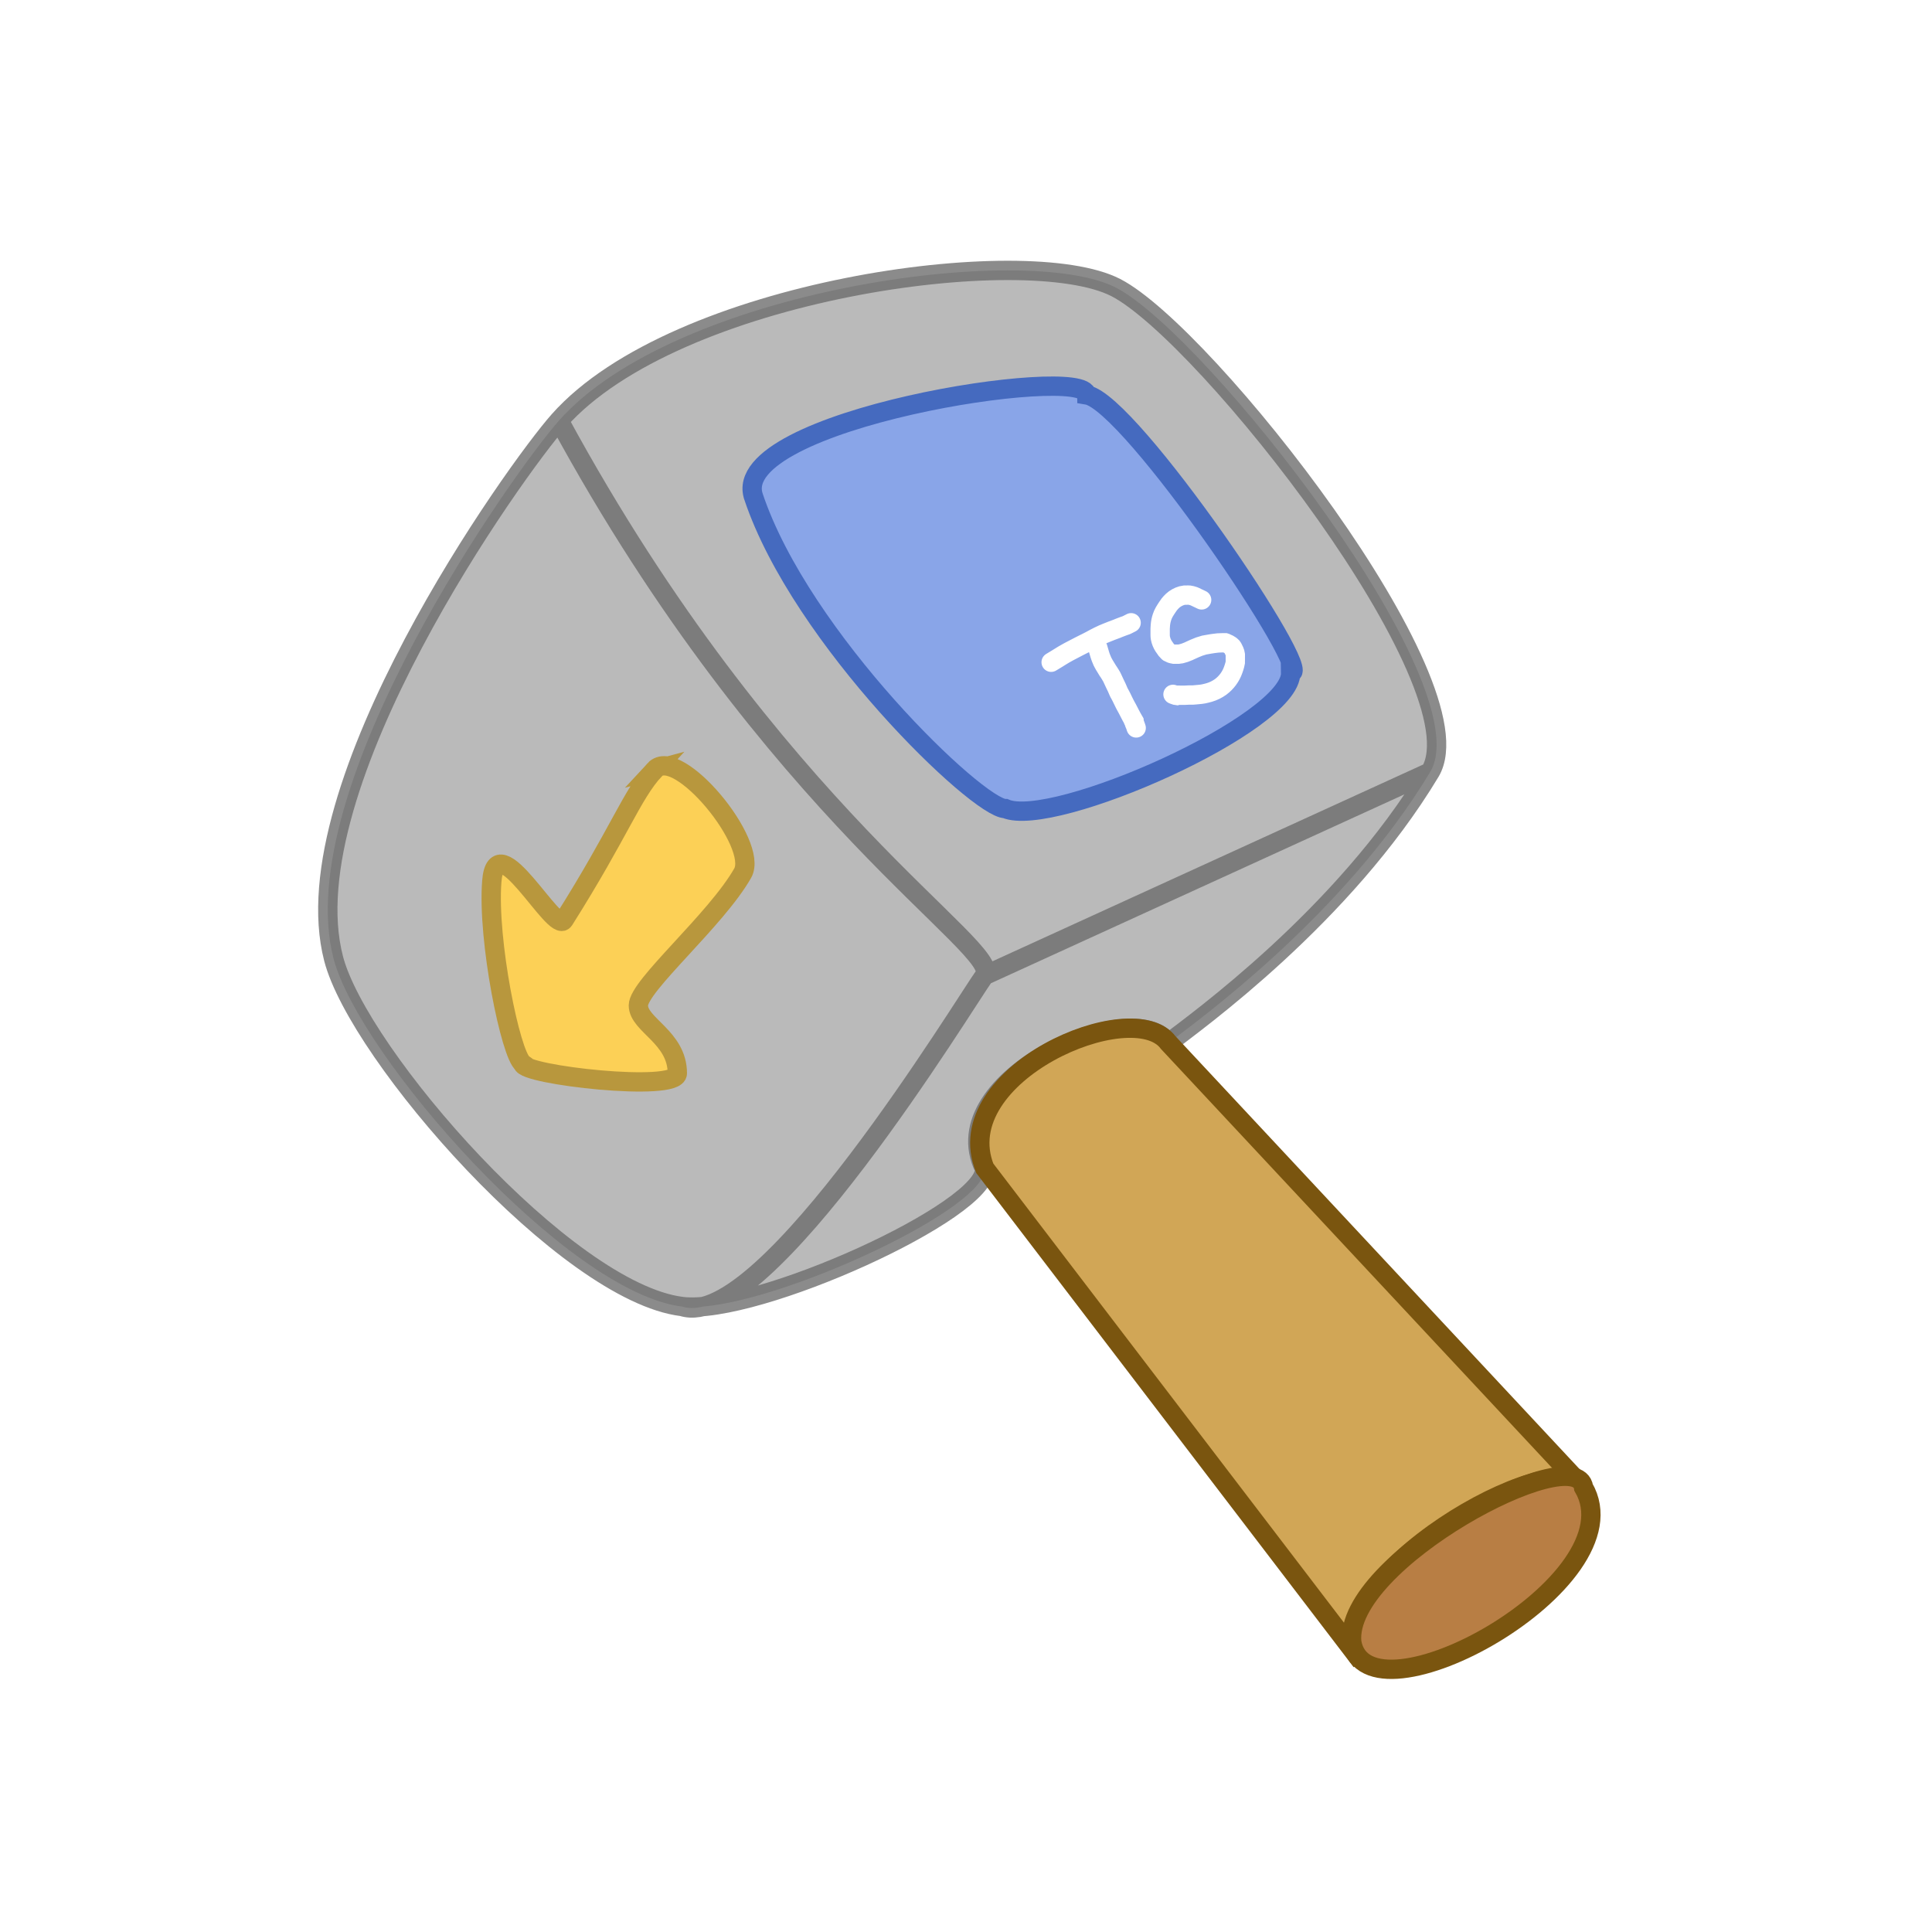
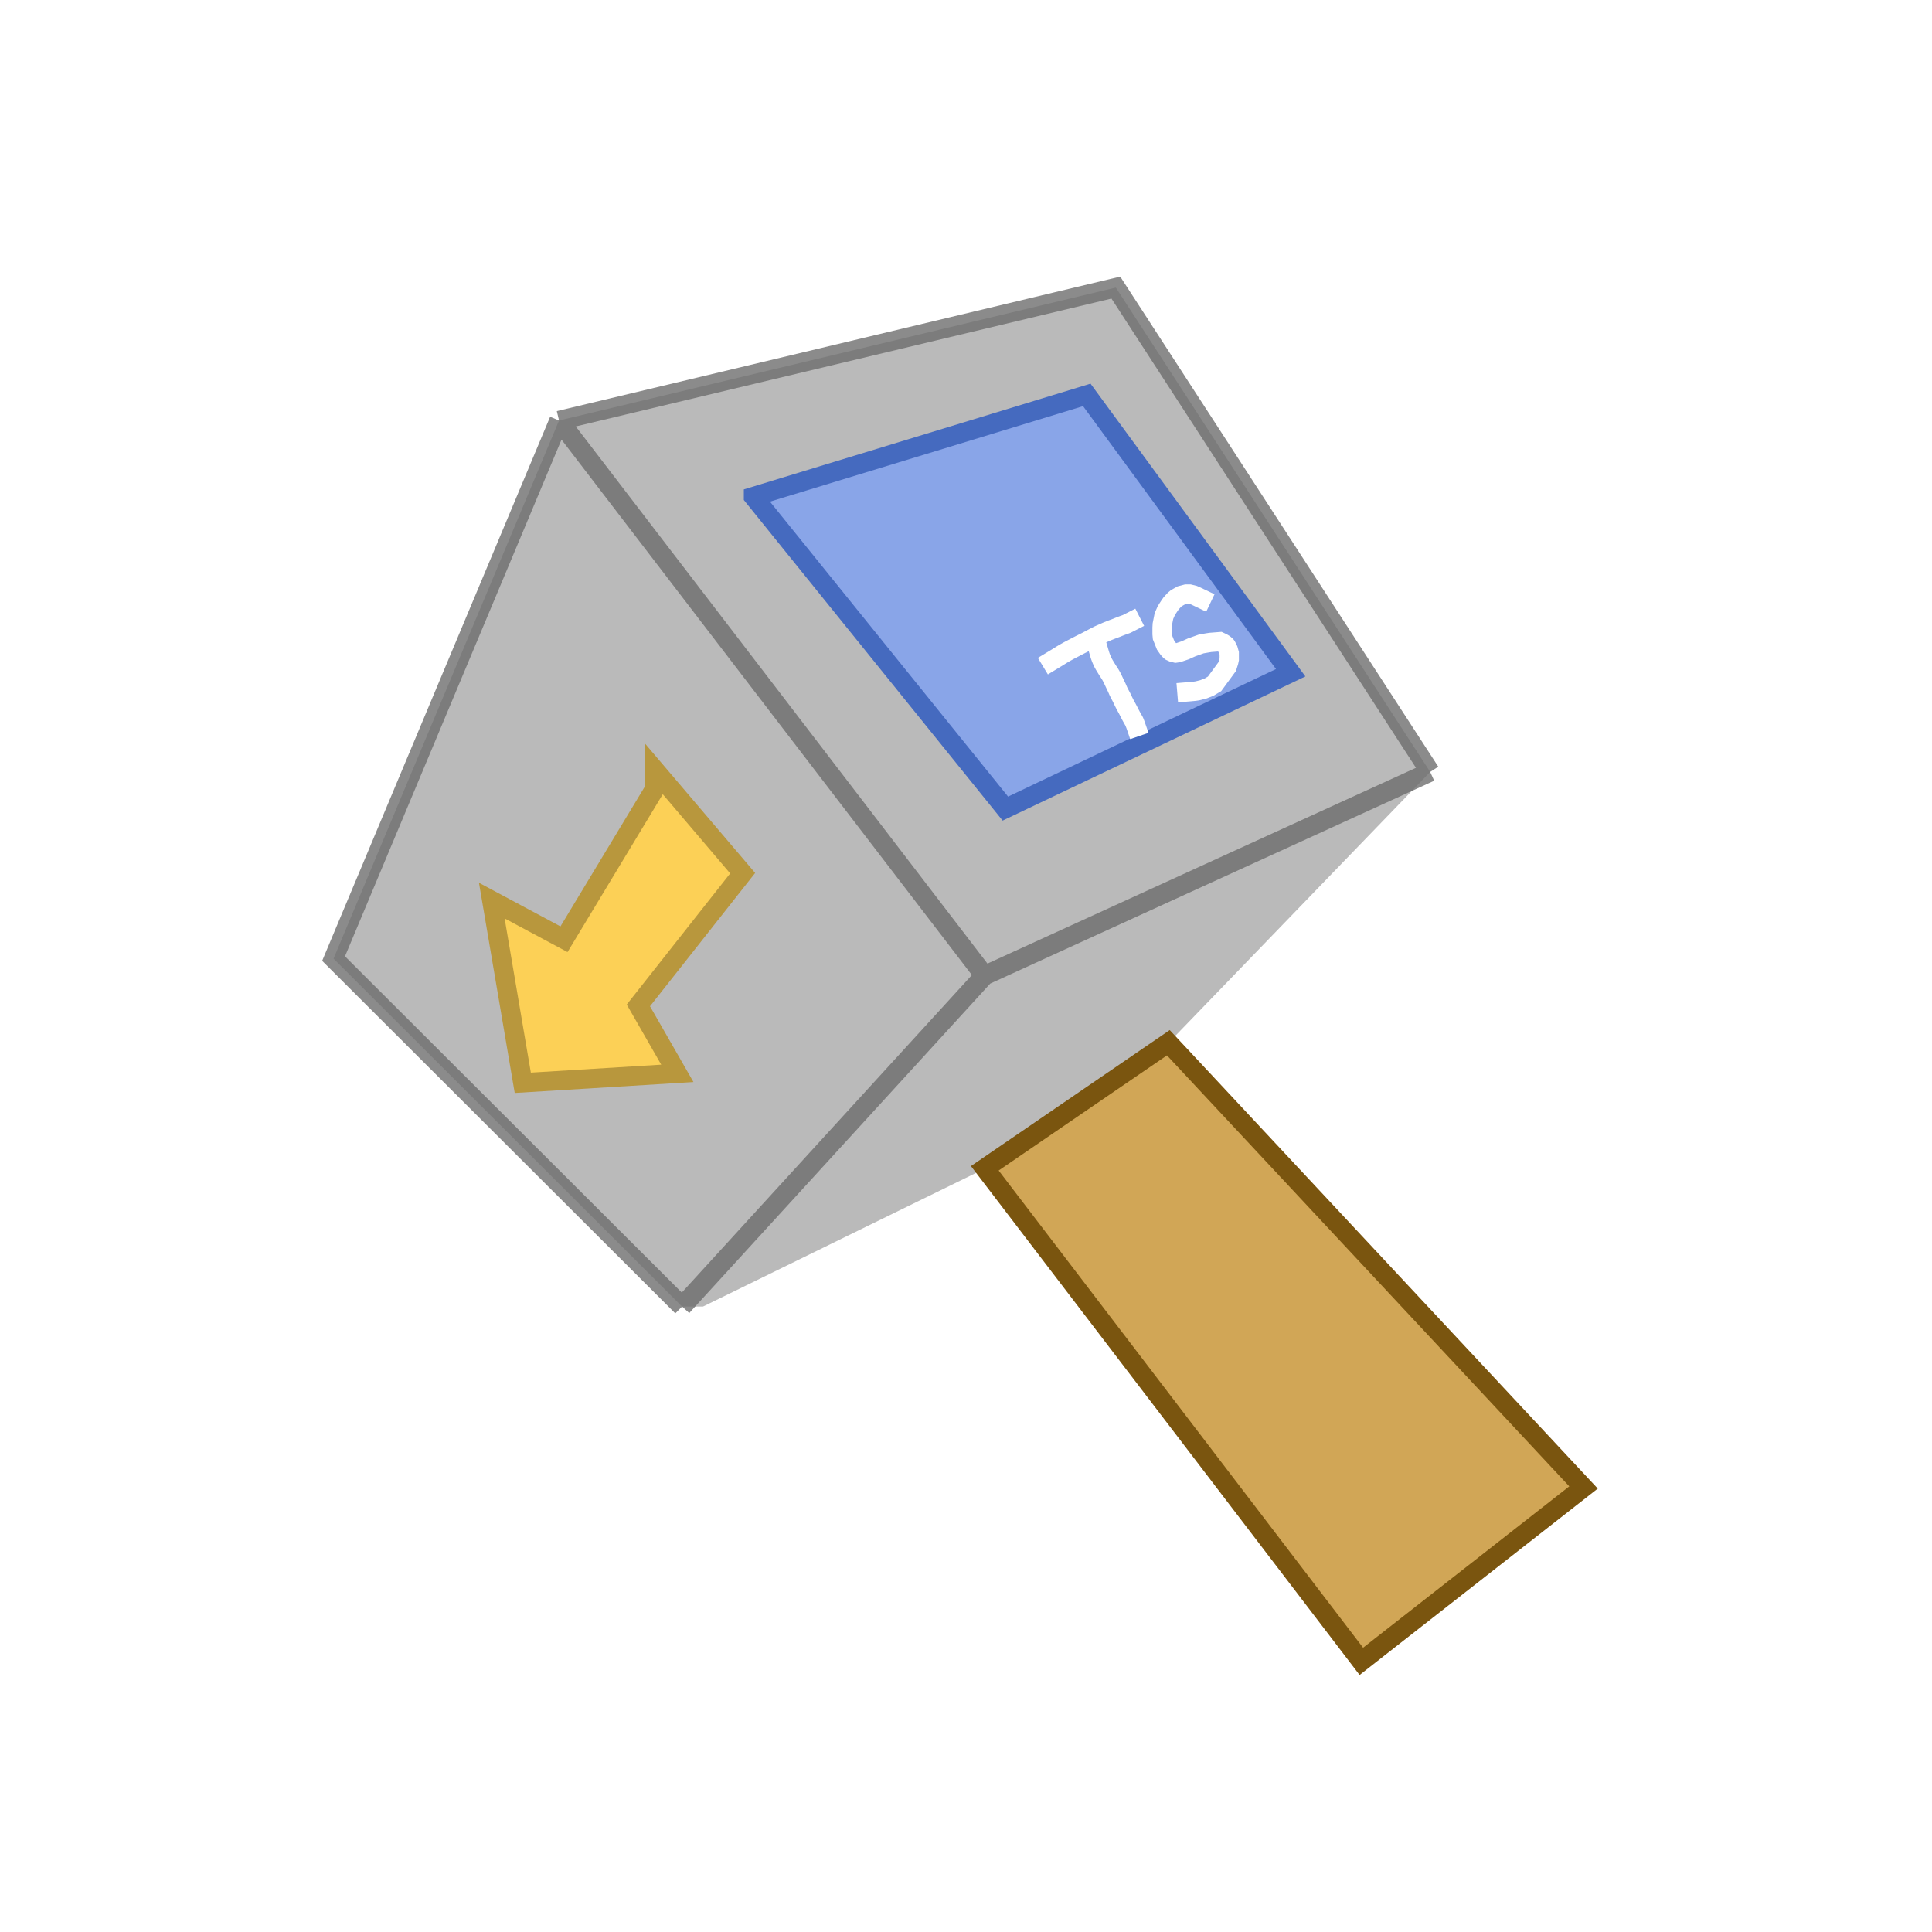
<svg xmlns="http://www.w3.org/2000/svg" fill="none" viewBox="0 0 100 100">
-   <path fill="#bababa" d="M28.936 21.766c6.044-6.8 24.17-9.271 28.82-6.88 4.65 2.39 18.957 20.6 16.27 25.07-4.494 7.474-12.146 12.953-13.56 14.04-1.63-2.596-11.845 1.812-9.51 6.5.177 1.968-9.958 6.737-14.571 7.132-.39.096-.753.1-1.08 0-6-.736-16.748-13.029-18.04-18.01-2.307-8.906 9.442-25.343 11.67-27.85" />
-   <path stroke="rgba(107, 107, 107, 0.78)" d="M28.936 21.766c6.044-6.8 24.17-9.271 28.82-6.88 4.65 2.39 18.957 20.6 16.27 25.07m-45.09-18.19c-2.229 2.507-13.978 18.944-11.67 27.85 1.29 4.981 12.033 17.275 18.04 18.01m-6.37-45.86c11.068 20.395 23.02 27.35 22.02 28.73m23.07-10.54c-4.494 7.474-12.146 12.953-13.56 14.04-1.63-2.596-11.845 1.812-9.51 6.5.193 2.141-11.82 7.598-15.65 7.13m38.72-27.67-23.07 10.54m-15.65 17.13c4.286 1.35 14.65-15.75 15.65-17.13" />
-   <path fill="#d1a656" stroke="rgba(122, 85, 15, 1)" d="M50.973 60.471c-1.944-4.87 7.645-9 9.5-6.5l21.49 23.02c-1.345-2.42-13.998 4.749-11.5 9z" />
-   <path fill="#b87e44" stroke="rgba(122, 85, 15, 1)" d="M69.966 84.991c.773 4.606 14.847-3.112 12-8-.369-2.536-12.413 3.829-12 8Z" />
-   <path fill="#89a5e8" stroke="rgba(69, 106, 191, 1)" d="M39 25.702c-1.339-3.997 17.228-6.866 17.252-5.261 2.252.369 11.882 14.597 10.554 14.38.063 2.62-12.309 8.091-14.769 7.032-1.408 0-10.567-8.776-13.037-16.15Z" />
-   <path stroke="rgba(255, 255, 255, 1)" stroke-linecap="round" d="m56.822 33.529.102.348q.023.075.038.115l.024.064.019.046.024.058a1 1 0 0 0 .066.143 2 2 0 0 0 .07.126 2 2 0 0 0 .085.138l.086.141.06.089a1 1 0 0 1 .064.1l.034.058a1 1 0 0 1 .078.142l.042.091.1.214.05.103.045.094.08.186a1 1 0 0 0 .075.146 3 3 0 0 1 .08.152l.04.083a3 3 0 0 0 .076.156l.036.072.036.072q.018.036.037.069a2 2 0 0 1 .08.145 3 3 0 0 1 .084.162l.063.123.065.123a4 4 0 0 0 .115.204l.01.017v.015l.01.017v.02l.01.02a.3.3 0 0 1 .02.048q0 .016.01.028v.022l.01.025q0 .014.028.072l.035.102m-4.402-3.4.32-.194.13-.081q.055-.037.118-.073l.11-.066a3 3 0 0 1 .225-.126l.12-.063.234-.122q.06-.03.117-.061l.116-.06.214-.108.112-.055a10 10 0 0 0 .444-.234l.212-.108a5 5 0 0 1 .425-.188l.224-.089.296-.111.078-.033.145-.056.127-.048.077-.026.044-.016.052-.024.2-.102m3.65-1.183a13 13 0 0 0-.34-.162l-.07-.03a1.2 1.2 0 0 0-.222-.055 1 1 0 0 0-.158 0h-.1a1 1 0 0 0-.264.07 1.3 1.3 0 0 0-.25.14 1 1 0 0 0-.103.085 2 2 0 0 0-.17.185q-.044.058-.091.13l-.089.135a2 2 0 0 0-.079.13 1.4 1.4 0 0 0-.116.263 1.8 1.8 0 0 0-.086.434 3 3 0 0 0-.01.167 8 8 0 0 0 0 .331q0 .078.015.16a1.2 1.2 0 0 0 .164.41 3 3 0 0 0 .14.2 1 1 0 0 0 .093.1l.039.03a.6.6 0 0 0 .103.047 1 1 0 0 0 .152.038h.256a1 1 0 0 0 .118-.017 2 2 0 0 0 .383-.13l.156-.072.164-.074a3 3 0 0 1 .5-.178 5 5 0 0 1 .323-.057l.149-.023a3 3 0 0 1 .488-.038h.124l.034.01a1 1 0 0 1 .134.063 1 1 0 0 1 .095.058l.06.05.029.026a.1.1 0 0 1 .024.03l.026.049.033.066q.02.036.037.076a.7.7 0 0 1 .052.182v.092a3 3 0 0 1 0 .203 1 1 0 0 1 0 .11 1 1 0 0 1-.026.12 3 3 0 0 1-.081.258 1.87 1.87 0 0 1-.654.892 2 2 0 0 1-.285.17 2 2 0 0 1-.305.118 4 4 0 0 1-.301.074 2 2 0 0 1-.133.02l-.287.027-.121.01h-.198l-.215.011a3 3 0 0 1-.23 0 2 2 0 0 1-.166 0L60.9 36a.3.3 0 0 1-.086-.023l-.1-.037" />
-   <path fill="#fcd056" stroke="rgba(184, 151, 61, 1)" d="M33.883 39.842c1.183-1.285 5.424 3.831 4.557 5.355-1.38 2.425-5.398 5.828-5.398 6.842s2.017 1.64 2.017 3.517c0 .994-8.02.088-8-.505-.627-.46-1.84-6.379-1.604-9.43.235-3.051 3.255 2.765 3.737 2 2.88-4.562 3.513-6.494 4.695-7.78Z" />
+   <path fill="#bababa" d="M28.936 21.766l28.82-6.88l16.27 25.07l-13.56 14.04l-9.51 6.5l-14.571 7.132l-1.08 0l-18.04-18.01l11.67-27.85" />
+   <path stroke="rgba(107,107,107,0.78)" stroke-width="1" d="M28.936 21.766l28.82-6.88l16.27 25.07m-45.09-18.19l-11.67 27.85l18.04 18.01m-6.37-45.86l22.02 28.73m23.07-10.54l-23.07 10.54m-15.65 17.13l15.65-17.13" />
+   <path fill="#d1a656" stroke="rgba(122,85,15,1)" d="M50.973 60.471l9.5-6.5l21.49 23.02l-11.5 9z" />
+   <path fill="#89a5e8" stroke="rgba(69,106,191,1)" d="M39 25.702l17.252-5.261l10.554 14.38l-14.769 7.032l-13.037-16.15z" />
+   <path fill="#fcd056" stroke="rgba(184,151,61,1)" d="M33.883 39.842 L38.44 45.197 L33.042 52.039 L35.059 55.556 L27.059 56.045 L25.455 46.615 L29.192 48.615 L33.887 40.835 Z" />
+   <path stroke="rgba(255,255,255,1)" stroke-linecap="square" stroke-linejoin="miter" d="m56.822 33.529.102.348l.038.115l.024.064l.019.046l.024.058l.066.143l.07.126l.085.138l.086.141l.06.089l.064.1l.034.058l.078.142l.042.091l.1.214l.05.103l.045.094l.08.186l.075.146l.08.152l.04.083l.076.156l.036.072l.036.072l.037.069l.08.145l.084.162l.063.123l.065.123l.115.204l.01.017l.01.017l.01.02l.02.048l.01.028l.01.025l.028.072l.035.102m-4.402-3.4l.32-.194l.13-.081l.118-.073l.11-.066l.225-.126l.12-.063l.234-.122l.117-.061l.116-.06l.214-.108l.112-.055l.444-.234l.212-.108l.425-.188l.224-.089l.296-.111l.078-.033l.145-.056l.127-.048l.077-.026l.044-.016l.052-.024l.2-.102m3.65-1.183l-.34-.162l-.07-.03l-.222-.055l-.158 0l-.264.07l-.25.14l-.103.085l-.17.185l-.091.13l-.089.135l-.079.13l-.116.263l-.086.434l-.01.167l0 .331l.015.16l.164.41l.14.2l.093.1l.039.03l.103.047l.152.038l.118-.017l.383-.13l.156-.072l.164-.074l.5-.178l.323-.057l.149-.023l.488-.038l.134.063l.095.058l.06.05l.029.026l.024.03l.026.049l.033.066l.037.076l.052.182l0 .203l0 .11l-.026.12l-.081.258l-.654.892l-.285.17l-.305.118l-.301.074l-.133.02l-.287.027l-.121.01l-.198l-.215.011l-.23 0l-.166 0L60.9 36" />
</svg>
